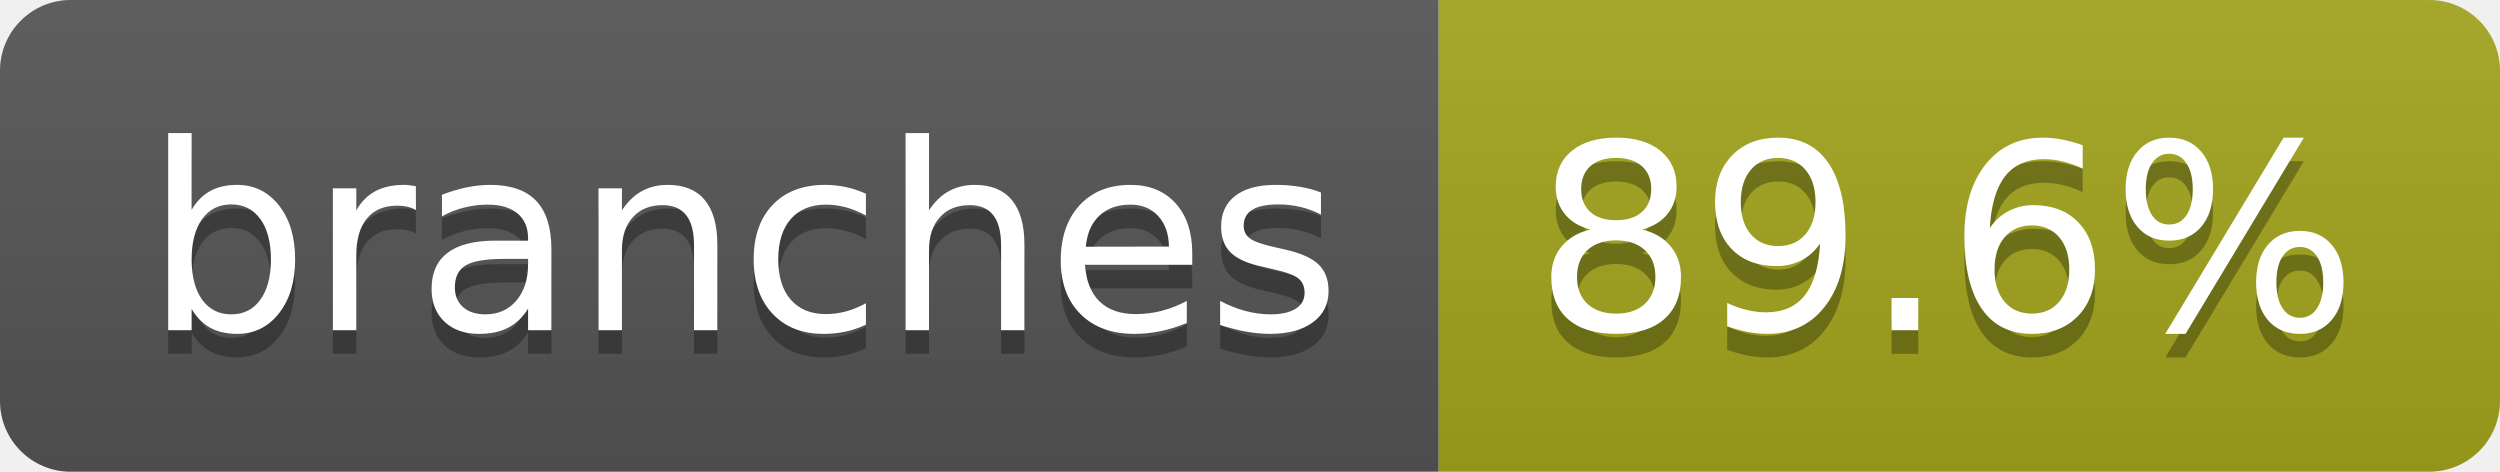
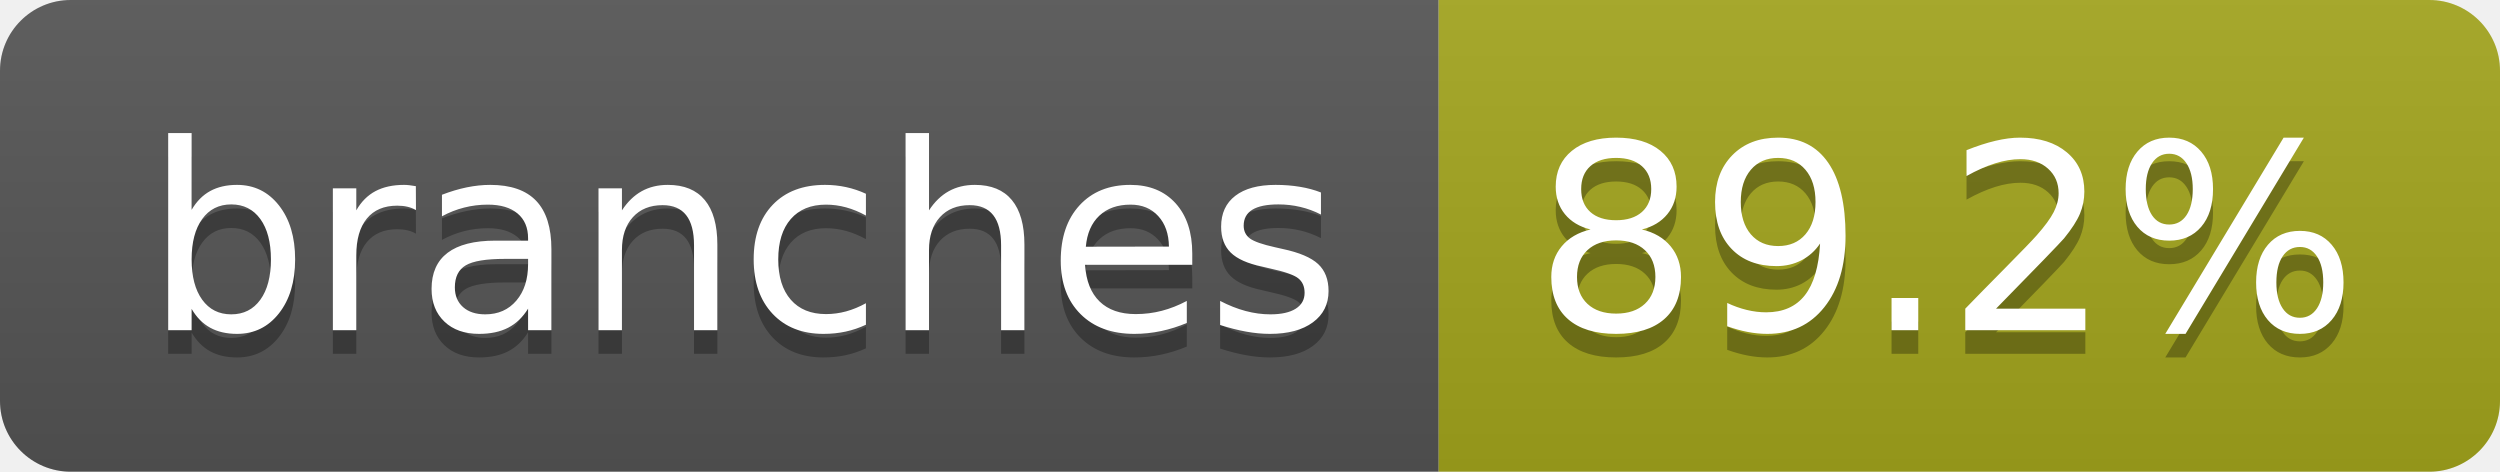
- <svg xmlns="http://www.w3.org/2000/svg" width="106" height="20" role="img" aria-label="branches: 89.6%">
+ <svg xmlns="http://www.w3.org/2000/svg" width="106" height="20" role="img" aria-label="branches: 89.2%">
  <linearGradient id="s" x2="0" y2="100%">
    <stop offset="0" stop-color="#bbb" stop-opacity=".1" />
    <stop offset="1" stop-opacity=".1" />
  </linearGradient>
  <clipPath id="r">
    <rect width="106" height="20" rx="3" fill="#fff" />
  </clipPath>
  <g clip-path="url(#r)">
    <rect width="61" height="20" fill="#555" />
    <rect x="61" width="45" height="20" fill="#a4a61d" />
    <rect width="106" height="20" fill="url(#s)" />
  </g>
  <g fill="#fff" text-anchor="middle" font-family="Verdana,Geneva,DejaVu Sans,sans-serif" text-rendering="geometricPrecision" font-size="110">
    <text aria-hidden="true" x="315" y="150" fill="#010101" fill-opacity=".3" transform="scale(.1)" textLength="507">branches</text>
    <text x="315" y="140" transform="scale(.1)" fill="#fff" textLength="507">branches</text>
-     <text aria-hidden="true" x="825" y="150" fill="#010101" fill-opacity=".3" transform="scale(.1)" textLength="350">89.6%</text>
-     <text x="825" y="140" transform="scale(.1)" fill="#fff" textLength="350">89.6%</text>
+     <text aria-hidden="true" x="825" y="150" fill="#010101" fill-opacity=".3" transform="scale(.1)" textLength="350">89.2%</text>
+     <text x="825" y="140" transform="scale(.1)" fill="#fff" textLength="350">89.2%</text>
  </g>
</svg>
